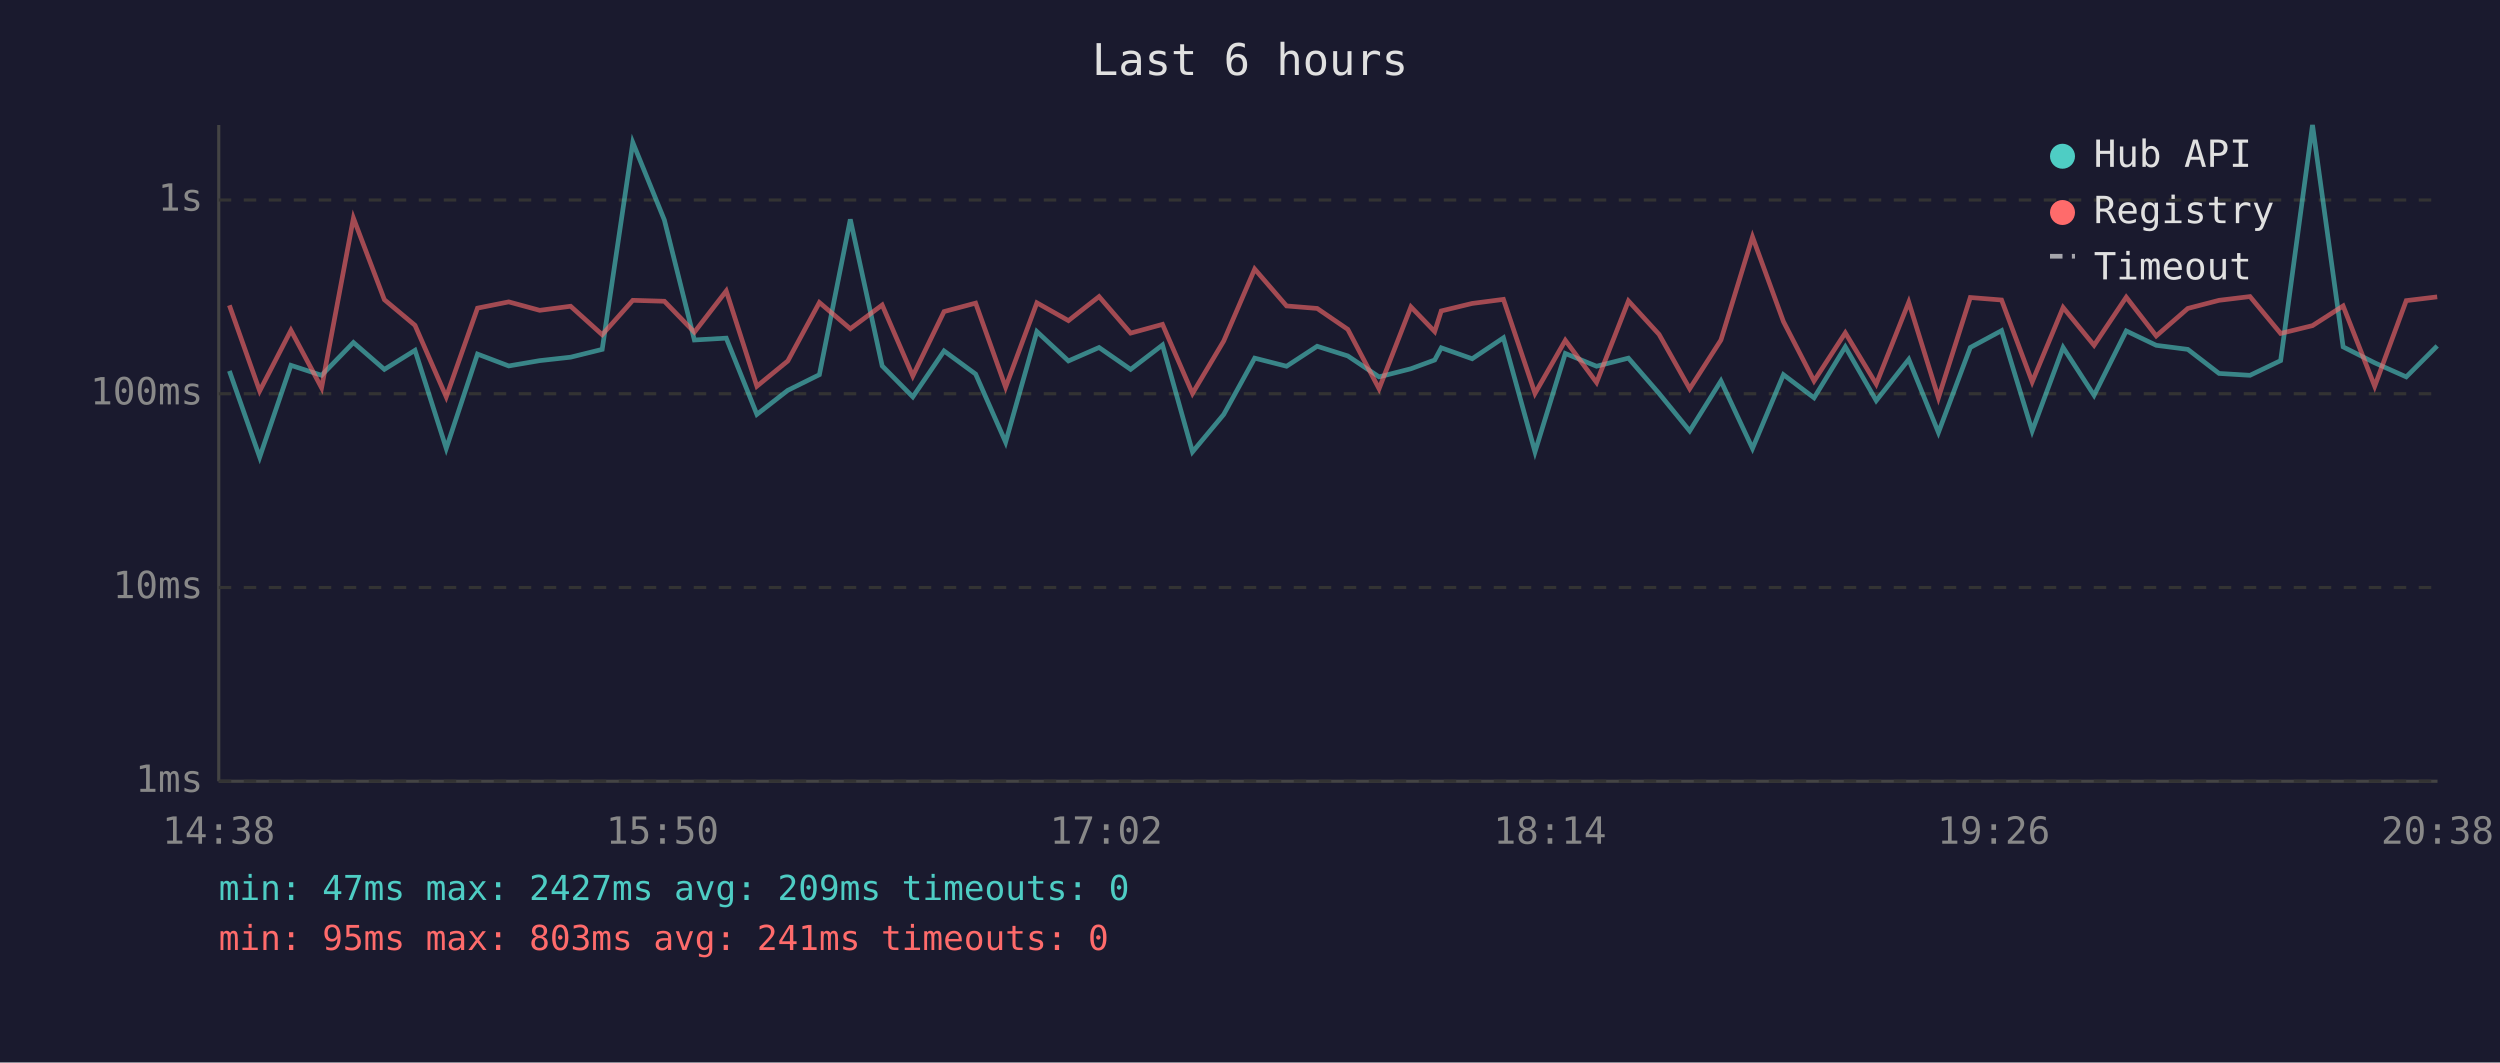
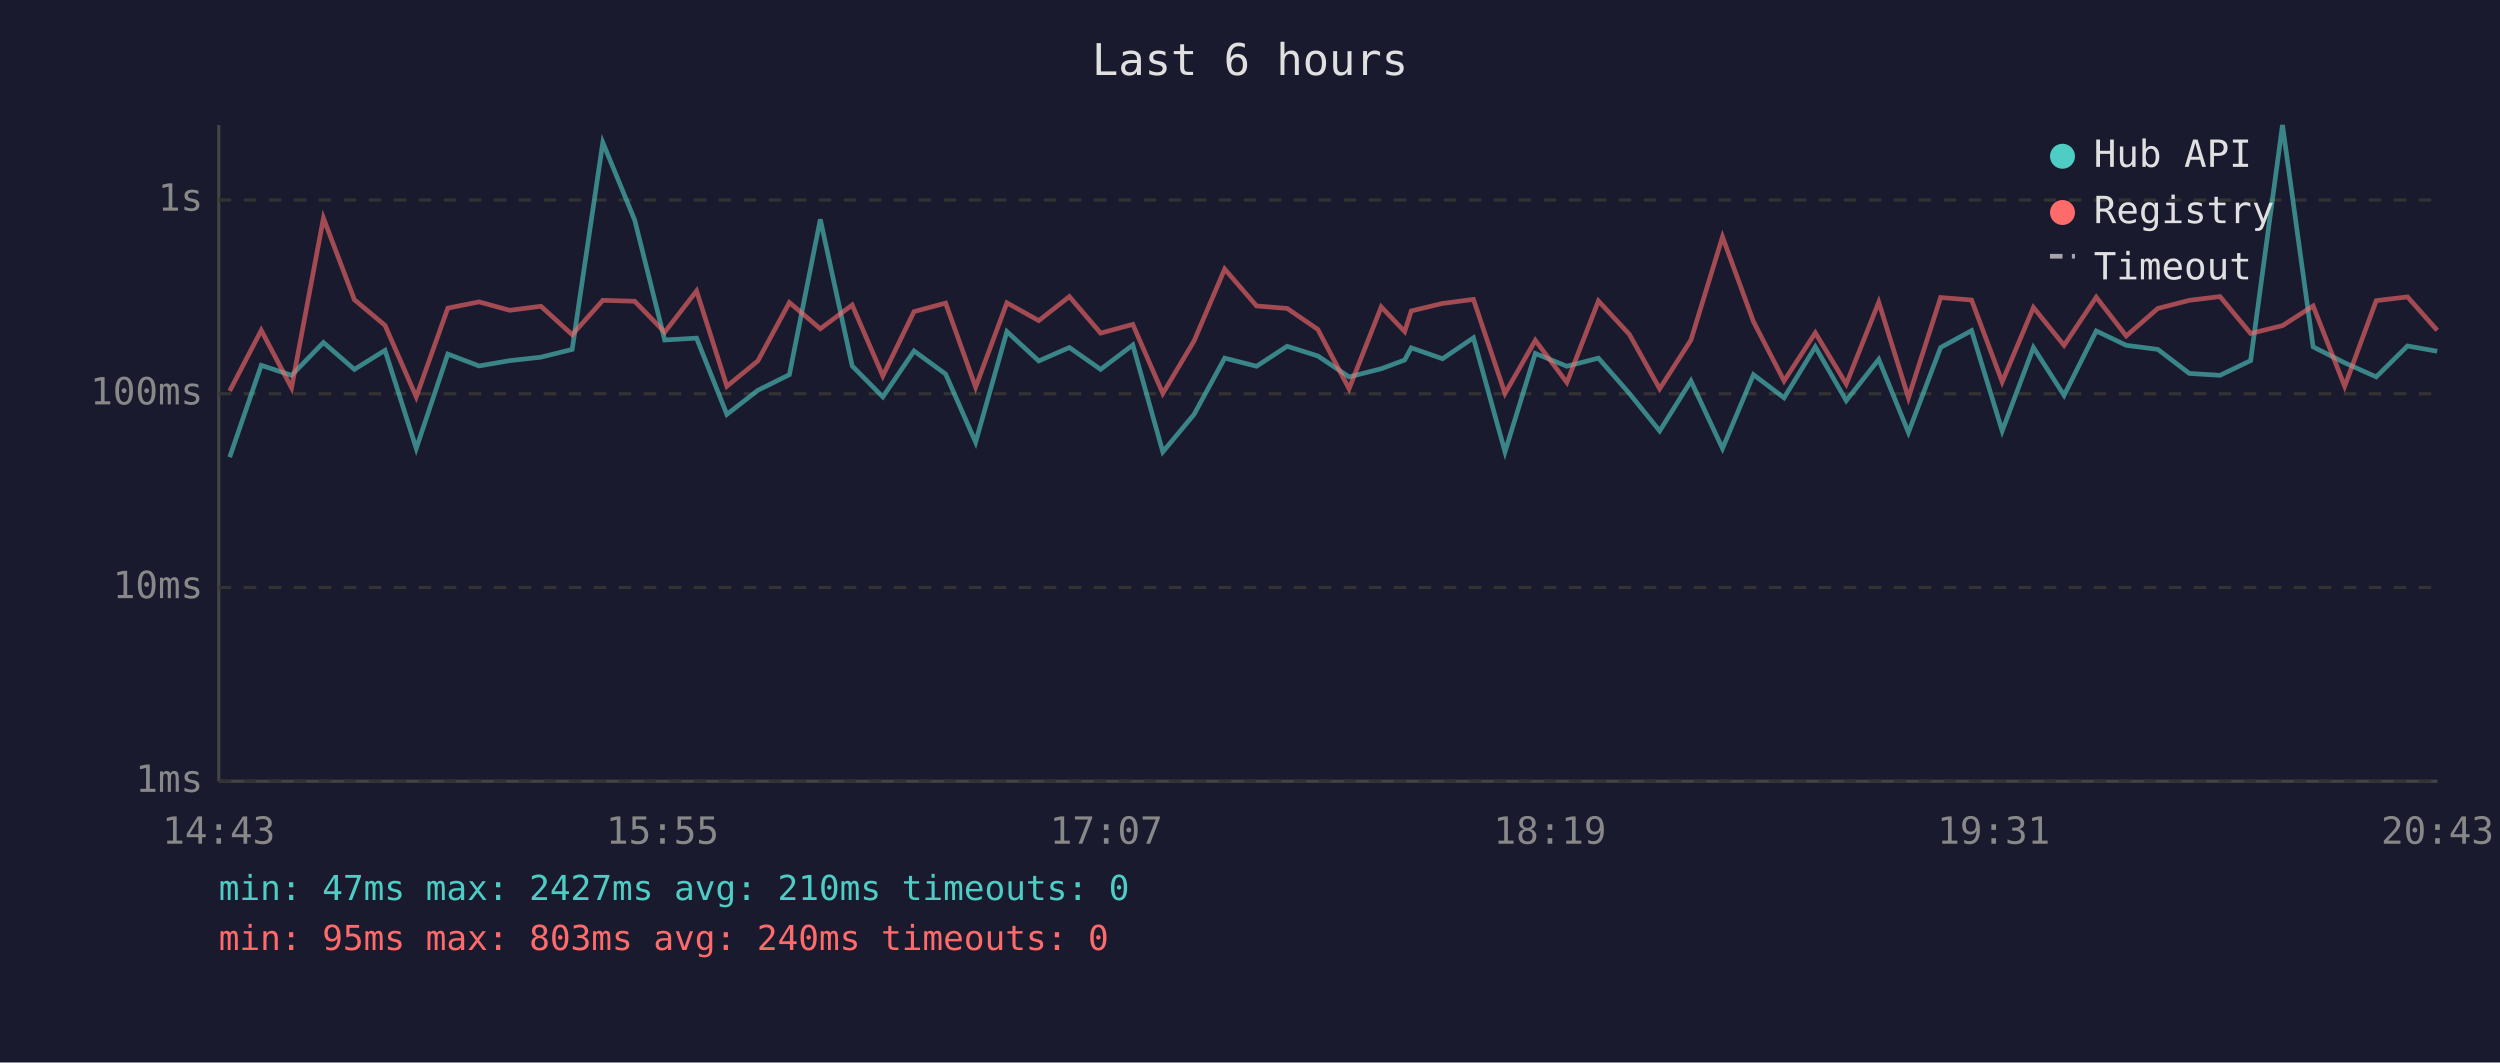
<svg xmlns="http://www.w3.org/2000/svg" viewBox="0 0 800 340" font-family="monospace" font-size="12">
  <rect width="800" height="340" fill="#1a1a2e" />
  <text x="400" y="24" fill="#e0e0e0" font-size="14" text-anchor="middle">Last 6 hours</text>
  <line x1="70" y1="40" x2="70" y2="250" stroke="#444" stroke-width="1" />
  <line x1="70" y1="250" x2="780" y2="250" stroke="#444" stroke-width="1" />
  <line x1="70" y1="250" x2="780" y2="250" stroke="#333" stroke-width="1" stroke-dasharray="4" />
  <text x="65" y="250" fill="#888" text-anchor="end" dominant-baseline="middle">1ms</text>
  <line x1="70" y1="188" x2="780" y2="188" stroke="#333" stroke-width="1" stroke-dasharray="4" />
  <text x="65" y="188" fill="#888" text-anchor="end" dominant-baseline="middle">10ms</text>
  <line x1="70" y1="126" x2="780" y2="126" stroke="#333" stroke-width="1" stroke-dasharray="4" />
  <text x="65" y="126" fill="#888" text-anchor="end" dominant-baseline="middle">100ms</text>
  <line x1="70" y1="64" x2="780" y2="64" stroke="#333" stroke-width="1" stroke-dasharray="4" />
  <text x="65" y="64" fill="#888" text-anchor="end" dominant-baseline="middle">1s</text>
-   <text x="70" y="270" fill="#888" text-anchor="middle">14:38</text>
-   <text x="212" y="270" fill="#888" text-anchor="middle">15:50</text>
-   <text x="354" y="270" fill="#888" text-anchor="middle">17:02</text>
-   <text x="496" y="270" fill="#888" text-anchor="middle">18:14</text>
-   <text x="638" y="270" fill="#888" text-anchor="middle">19:26</text>
-   <text x="780" y="270" fill="#888" text-anchor="middle">20:38</text>
-   <polyline points="73.4,118.7 83.1,146.3 93.1,116.9 102.9,120.1 113.1,109.6 123.0,118.2 132.8,112.1 142.8,143.5 152.8,113.3 162.8,117.1 172.7,115.4 182.6,114.3 192.7,111.8 202.5,45.6 212.6,70.4 222.2,108.8 232.4,108.2 242.2,132.6 252.1,124.9 262.2,119.9 272.1,70.2 282.3,117.1 292.1,127.0 302.1,112.3 312.2,119.7 321.8,141.5 331.8,106.1 341.9,115.5 351.7,111.2 361.8,118.2 372.0,110.4 381.6,144.6 391.6,132.6 401.5,114.6 411.7,117.2 421.5,110.8 431.3,113.9 441.3,120.6 451.5,118.0 459.1,115.2 461.2,111.3 471.1,114.8 481.1,108.1 491.2,144.6 500.9,113.1 510.9,117.2 521.1,114.6 530.9,125.9 540.7,137.9 550.7,121.9 560.8,143.5 570.7,119.9 580.5,127.3 590.5,111.0 600.4,128.2 610.8,115.0 620.3,138.4 630.5,111.2 640.5,105.8 650.3,137.9 660.2,111.2 670.1,126.5 680.4,105.9 690.0,110.5 700.1,111.8 710.1,119.5 720.0,120.1 729.8,115.4 740.0,40.0 749.8,111.0 759.9,116.1 770.0,120.6 779.9,110.7" fill="none" stroke="#4ecdc4" stroke-width="1.5" opacity="0.6" />
-   <polyline points="73.4,97.7 83.1,125.1 93.1,105.7 102.9,124.1 113.1,69.8 123.0,95.9 132.8,104.1 142.8,127.0 152.8,98.6 162.8,96.6 172.7,99.3 182.6,98.0 192.7,107.1 202.5,96.1 212.6,96.4 222.2,106.3 232.4,93.1 242.2,123.6 252.1,115.5 262.2,96.8 272.1,105.2 282.3,97.6 292.1,120.3 302.1,99.7 312.2,97.0 321.8,123.9 331.8,96.9 341.9,102.6 351.7,94.9 361.8,106.6 372.0,103.8 381.6,125.9 391.6,109.1 401.5,86.1 411.7,97.9 421.5,98.7 431.3,105.4 441.3,124.4 451.5,98.2 459.1,106.1 461.2,99.5 471.1,97.1 481.1,95.8 491.2,125.9 500.9,108.9 510.9,122.4 521.1,96.3 530.9,107.0 540.7,124.4 550.7,108.8 560.8,75.8 570.7,102.9 580.5,121.9 590.5,106.5 600.4,122.9 610.8,96.7 620.3,127.3 630.5,95.2 640.5,96.0 650.3,122.2 660.2,98.4 670.1,110.5 680.4,95.1 690.0,107.5 700.1,98.7 710.1,96.1 720.0,94.9 729.8,106.7 740.0,104.2 749.8,97.9 759.9,123.6 770.0,96.2 779.9,95.0" fill="none" stroke="#ff6b6b" stroke-width="1.5" opacity="0.6" />
+   <text x="70" y="270" fill="#888" text-anchor="middle">14:43</text>
+   <text x="212" y="270" fill="#888" text-anchor="middle">15:55</text>
+   <text x="354" y="270" fill="#888" text-anchor="middle">17:07</text>
+   <text x="496" y="270" fill="#888" text-anchor="middle">18:19</text>
+   <text x="638" y="270" fill="#888" text-anchor="middle">19:31</text>
+   <text x="780" y="270" fill="#888" text-anchor="middle">20:43</text>
+   <polyline points="73.5,146.3 83.6,116.9 93.3,120.1 103.5,109.6 113.4,118.2 123.2,112.1 133.2,143.5 143.3,113.3 153.3,117.1 163.1,115.4 173.1,114.3 183.1,111.8 192.9,45.6 203.1,70.4 212.7,108.8 222.9,108.2 232.6,132.6 242.5,124.9 252.6,119.9 262.5,70.2 272.7,117.1 282.5,127.0 292.5,112.3 302.6,119.7 312.2,141.5 322.2,106.1 332.4,115.5 342.2,111.2 352.2,118.2 362.5,110.4 372.1,144.6 382.1,132.6 391.9,114.6 402.1,117.2 411.9,110.8 421.7,113.9 431.7,120.6 442.0,118.0 449.5,115.2 451.6,111.3 461.6,114.8 471.5,108.1 481.6,144.6 491.3,113.1 501.4,117.2 511.5,114.6 521.4,125.9 531.1,137.9 541.1,121.9 551.2,143.5 561.1,119.9 570.9,127.3 580.9,111.0 590.8,128.2 601.2,115.0 610.7,138.4 621.0,111.2 630.9,105.8 640.7,137.9 650.7,111.2 660.5,126.5 670.8,105.9 680.4,110.5 690.5,111.8 700.6,119.5 710.4,120.1 720.2,115.4 730.4,40.0 740.2,111.0 750.3,116.1 760.4,120.6 770.4,110.7 779.9,112.4" fill="none" stroke="#4ecdc4" stroke-width="1.5" opacity="0.6" />
+   <polyline points="73.5,125.1 83.6,105.7 93.3,124.1 103.5,69.8 113.4,95.9 123.2,104.1 133.2,127.0 143.3,98.6 153.3,96.6 163.1,99.3 173.1,98.0 183.1,107.1 192.9,96.1 203.1,96.4 212.7,106.3 222.9,93.1 232.6,123.6 242.5,115.5 252.6,96.8 262.5,105.2 272.7,97.6 282.5,120.3 292.5,99.7 302.6,97.0 312.2,123.9 322.2,96.9 332.4,102.6 342.2,94.9 352.2,106.6 362.5,103.8 372.1,125.9 382.1,109.1 391.9,86.1 402.1,97.9 411.9,98.7 421.7,105.4 431.7,124.4 442.0,98.2 449.5,106.1 451.6,99.5 461.6,97.1 471.5,95.8 481.6,125.9 491.3,108.9 501.4,122.4 511.5,96.3 521.4,107.0 531.1,124.4 541.1,108.8 551.2,75.8 561.1,102.9 570.9,121.9 580.9,106.5 590.8,122.9 601.2,96.7 610.7,127.3 621.0,95.2 630.9,96.0 640.7,122.2 650.7,98.4 660.5,110.5 670.8,95.1 680.4,107.5 690.5,98.7 700.6,96.1 710.4,94.9 720.2,106.7 730.4,104.2 740.2,97.9 750.3,123.6 760.4,96.2 770.4,95.0 779.9,105.7" fill="none" stroke="#ff6b6b" stroke-width="1.5" opacity="0.6" />
  <circle cx="660" cy="50" r="4" fill="#4ecdc4" />
  <text x="670" y="50" fill="#e0e0e0" dominant-baseline="middle">Hub API</text>
  <circle cx="660" cy="68" r="4" fill="#ff6b6b" />
  <text x="670" y="68" fill="#e0e0e0" dominant-baseline="middle">Registry</text>
  <line x1="656" y1="82" x2="664" y2="82" stroke="#e0e0e0" stroke-width="1.5" stroke-dasharray="4,3" opacity="0.7" />
  <text x="670" y="86" fill="#e0e0e0" dominant-baseline="middle">Timeout</text>
-   <text x="70" y="288" fill="#4ecdc4" font-size="11">min: 47ms  max: 2427ms  avg: 209ms  timeouts: 0</text>
-   <text x="70" y="304" fill="#ff6b6b" font-size="11">min: 95ms  max: 803ms  avg: 241ms  timeouts: 0</text>
+   <text x="70" y="288" fill="#4ecdc4" font-size="11">min: 47ms  max: 2427ms  avg: 210ms  timeouts: 0</text>
+   <text x="70" y="304" fill="#ff6b6b" font-size="11">min: 95ms  max: 803ms  avg: 240ms  timeouts: 0</text>
</svg>
